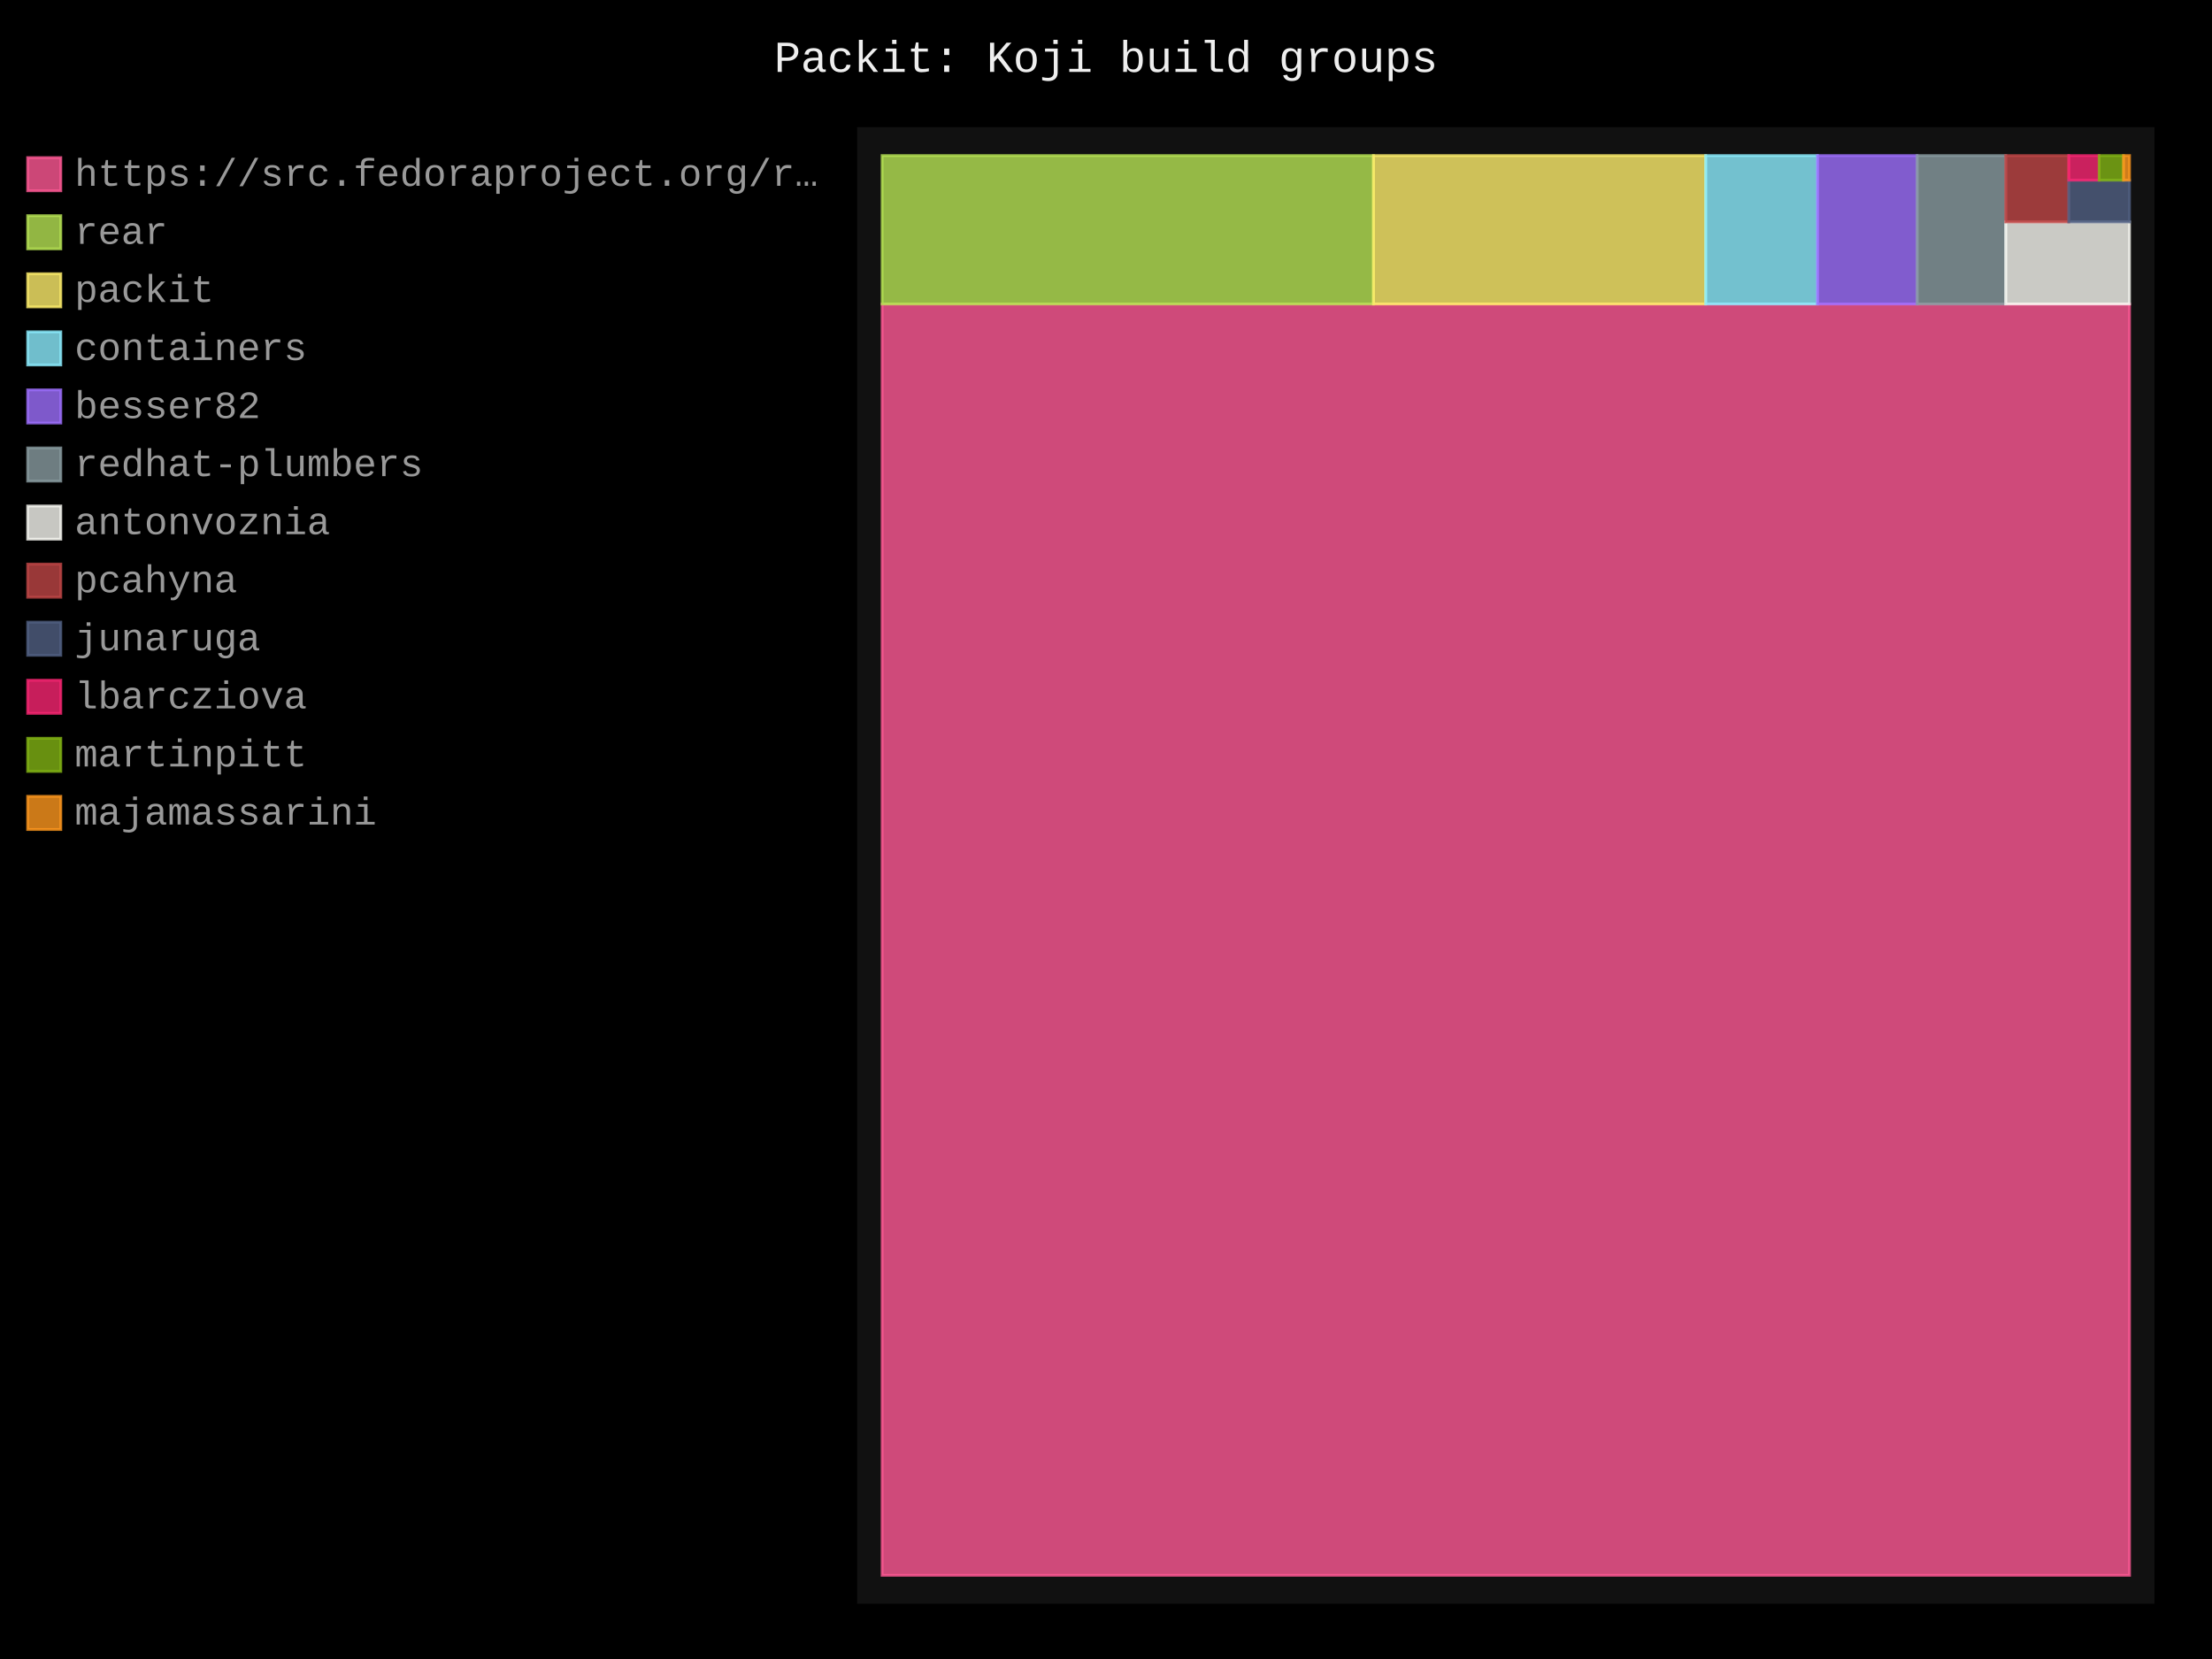
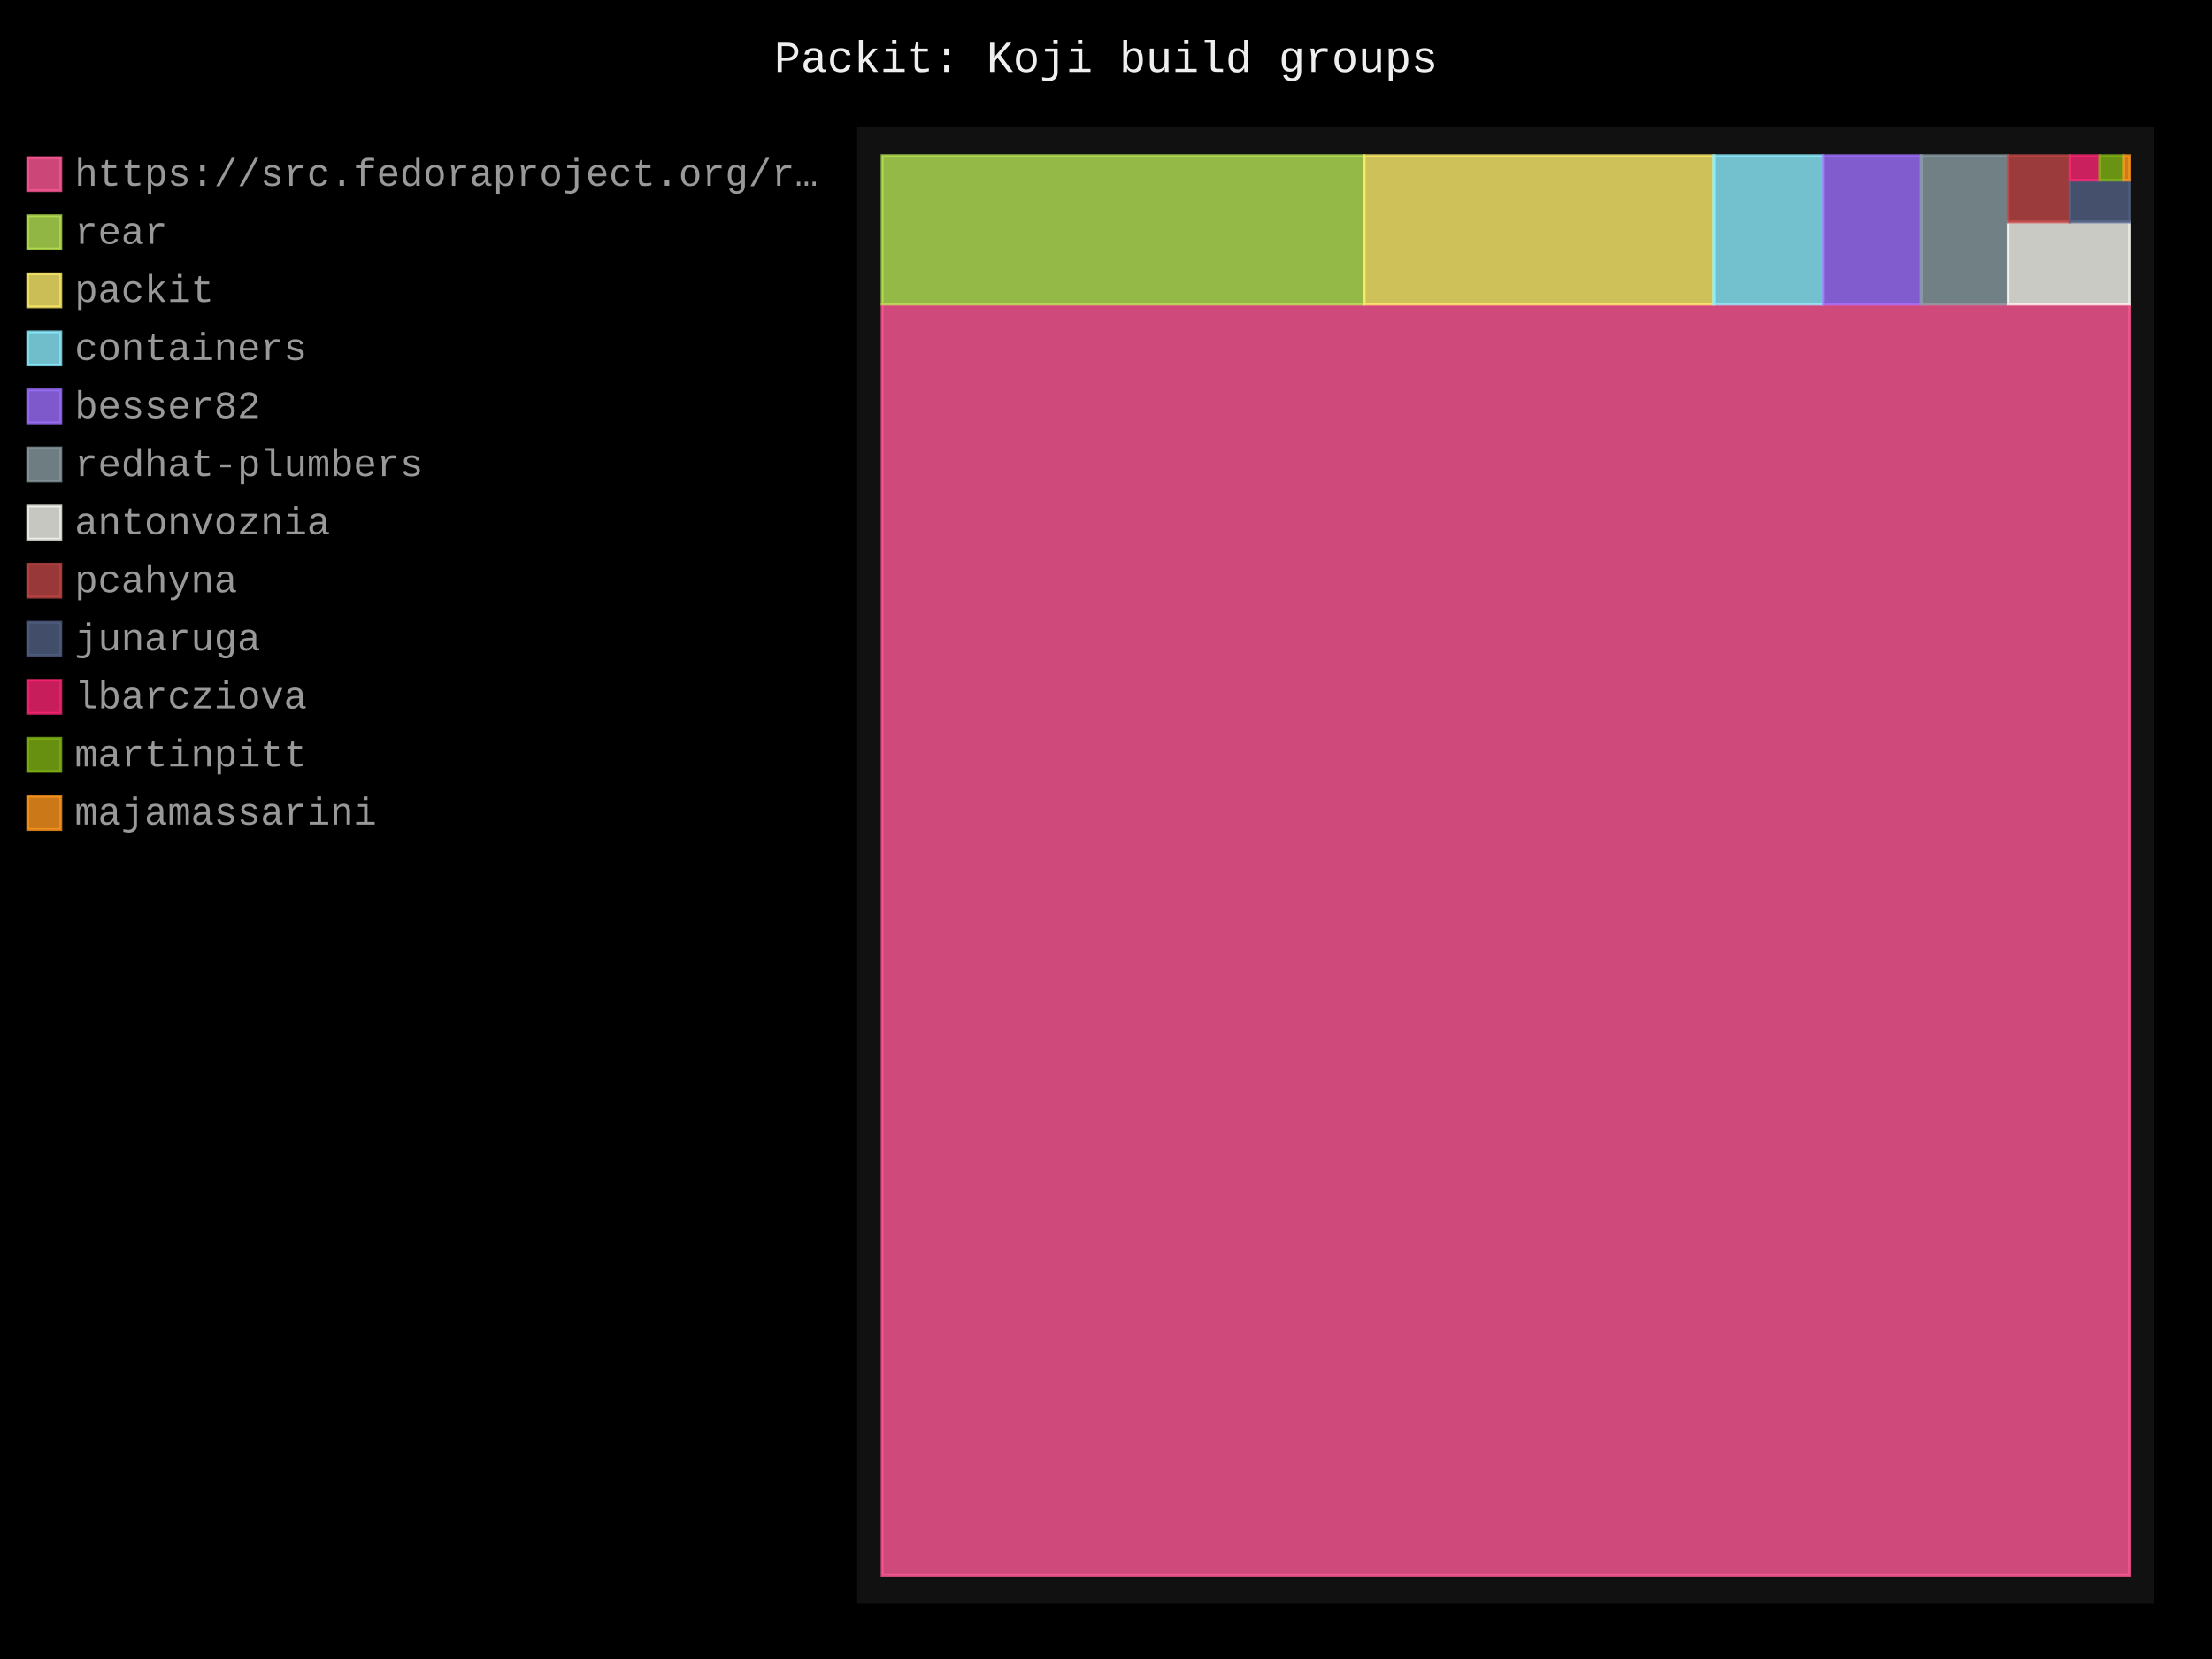
- <svg xmlns="http://www.w3.org/2000/svg" id="chart-82108487-d11e-4520-abad-b8a99fe2499b" class="pygal-chart" viewBox="0 0 800 600">
+ <svg xmlns="http://www.w3.org/2000/svg" id="chart-b3574cc7-69ff-4fef-a60d-526e13a145c1" class="pygal-chart" viewBox="0 0 800 600">
  <defs>
-     <style type="text/css">#chart-82108487-d11e-4520-abad-b8a99fe2499b{-webkit-user-select:none;-webkit-font-smoothing:antialiased;font-family:Consolas,"Liberation Mono",Menlo,Courier,monospace}#chart-82108487-d11e-4520-abad-b8a99fe2499b .title{font-family:Consolas,"Liberation Mono",Menlo,Courier,monospace;font-size:16px}#chart-82108487-d11e-4520-abad-b8a99fe2499b .legends .legend text{font-family:Consolas,"Liberation Mono",Menlo,Courier,monospace;font-size:14px}#chart-82108487-d11e-4520-abad-b8a99fe2499b .axis text{font-family:Consolas,"Liberation Mono",Menlo,Courier,monospace;font-size:10px}#chart-82108487-d11e-4520-abad-b8a99fe2499b .axis text.major{font-family:Consolas,"Liberation Mono",Menlo,Courier,monospace;font-size:10px}#chart-82108487-d11e-4520-abad-b8a99fe2499b .text-overlay text.value{font-family:Consolas,"Liberation Mono",Menlo,Courier,monospace;font-size:16px}#chart-82108487-d11e-4520-abad-b8a99fe2499b .text-overlay text.label{font-family:Consolas,"Liberation Mono",Menlo,Courier,monospace;font-size:10px}#chart-82108487-d11e-4520-abad-b8a99fe2499b .tooltip{font-family:Consolas,"Liberation Mono",Menlo,Courier,monospace;font-size:14px}#chart-82108487-d11e-4520-abad-b8a99fe2499b text.no_data{font-family:Consolas,"Liberation Mono",Menlo,Courier,monospace;font-size:64px}
- #chart-82108487-d11e-4520-abad-b8a99fe2499b{background-color:black}#chart-82108487-d11e-4520-abad-b8a99fe2499b path,#chart-82108487-d11e-4520-abad-b8a99fe2499b line,#chart-82108487-d11e-4520-abad-b8a99fe2499b rect,#chart-82108487-d11e-4520-abad-b8a99fe2499b circle{-webkit-transition:250ms;-moz-transition:250ms;transition:250ms}#chart-82108487-d11e-4520-abad-b8a99fe2499b .graph &gt; .background{fill:black}#chart-82108487-d11e-4520-abad-b8a99fe2499b .plot &gt; .background{fill:#111}#chart-82108487-d11e-4520-abad-b8a99fe2499b .graph{fill:#999}#chart-82108487-d11e-4520-abad-b8a99fe2499b text.no_data{fill:#eee}#chart-82108487-d11e-4520-abad-b8a99fe2499b .title{fill:#eee}#chart-82108487-d11e-4520-abad-b8a99fe2499b .legends .legend text{fill:#999}#chart-82108487-d11e-4520-abad-b8a99fe2499b .legends .legend:hover text{fill:#eee}#chart-82108487-d11e-4520-abad-b8a99fe2499b .axis .line{stroke:#eee}#chart-82108487-d11e-4520-abad-b8a99fe2499b .axis .guide.line{stroke:#555}#chart-82108487-d11e-4520-abad-b8a99fe2499b .axis .major.line{stroke:#999}#chart-82108487-d11e-4520-abad-b8a99fe2499b .axis text.major{fill:#eee}#chart-82108487-d11e-4520-abad-b8a99fe2499b .axis.y .guides:hover .guide.line,#chart-82108487-d11e-4520-abad-b8a99fe2499b .line-graph .axis.x .guides:hover .guide.line,#chart-82108487-d11e-4520-abad-b8a99fe2499b .stackedline-graph .axis.x .guides:hover .guide.line,#chart-82108487-d11e-4520-abad-b8a99fe2499b .xy-graph .axis.x .guides:hover .guide.line{stroke:#eee}#chart-82108487-d11e-4520-abad-b8a99fe2499b .axis .guides:hover text{fill:#eee}#chart-82108487-d11e-4520-abad-b8a99fe2499b .reactive{fill-opacity:.8;stroke-opacity:.8;stroke-width:1}#chart-82108487-d11e-4520-abad-b8a99fe2499b .ci{stroke:#999}#chart-82108487-d11e-4520-abad-b8a99fe2499b .reactive.active,#chart-82108487-d11e-4520-abad-b8a99fe2499b .active .reactive{fill-opacity:.4;stroke-opacity:.9;stroke-width:4}#chart-82108487-d11e-4520-abad-b8a99fe2499b .ci .reactive.active{stroke-width:1.5}#chart-82108487-d11e-4520-abad-b8a99fe2499b .series text{fill:#eee}#chart-82108487-d11e-4520-abad-b8a99fe2499b .tooltip rect{fill:#111;stroke:#eee;-webkit-transition:opacity 250ms;-moz-transition:opacity 250ms;transition:opacity 250ms}#chart-82108487-d11e-4520-abad-b8a99fe2499b .tooltip .label{fill:#999}#chart-82108487-d11e-4520-abad-b8a99fe2499b .tooltip .label{fill:#999}#chart-82108487-d11e-4520-abad-b8a99fe2499b .tooltip .legend{font-size:.8em;fill:#555}#chart-82108487-d11e-4520-abad-b8a99fe2499b .tooltip .x_label{font-size:.6em;fill:#eee}#chart-82108487-d11e-4520-abad-b8a99fe2499b .tooltip .xlink{font-size:.5em;text-decoration:underline}#chart-82108487-d11e-4520-abad-b8a99fe2499b .tooltip .value{font-size:1.5em}#chart-82108487-d11e-4520-abad-b8a99fe2499b .bound{font-size:.5em}#chart-82108487-d11e-4520-abad-b8a99fe2499b .max-value{font-size:.75em;fill:#555}#chart-82108487-d11e-4520-abad-b8a99fe2499b .map-element{fill:#111;stroke:#555 !important}#chart-82108487-d11e-4520-abad-b8a99fe2499b .map-element .reactive{fill-opacity:inherit;stroke-opacity:inherit}#chart-82108487-d11e-4520-abad-b8a99fe2499b .color-0,#chart-82108487-d11e-4520-abad-b8a99fe2499b .color-0 a:visited{stroke:#ff5995;fill:#ff5995}#chart-82108487-d11e-4520-abad-b8a99fe2499b .color-1,#chart-82108487-d11e-4520-abad-b8a99fe2499b .color-1 a:visited{stroke:#b6e354;fill:#b6e354}#chart-82108487-d11e-4520-abad-b8a99fe2499b .color-2,#chart-82108487-d11e-4520-abad-b8a99fe2499b .color-2 a:visited{stroke:#feed6c;fill:#feed6c}#chart-82108487-d11e-4520-abad-b8a99fe2499b .color-3,#chart-82108487-d11e-4520-abad-b8a99fe2499b .color-3 a:visited{stroke:#8cedff;fill:#8cedff}#chart-82108487-d11e-4520-abad-b8a99fe2499b .color-4,#chart-82108487-d11e-4520-abad-b8a99fe2499b .color-4 a:visited{stroke:#9e6ffe;fill:#9e6ffe}#chart-82108487-d11e-4520-abad-b8a99fe2499b .color-5,#chart-82108487-d11e-4520-abad-b8a99fe2499b .color-5 a:visited{stroke:#899ca1;fill:#899ca1}#chart-82108487-d11e-4520-abad-b8a99fe2499b .color-6,#chart-82108487-d11e-4520-abad-b8a99fe2499b .color-6 a:visited{stroke:#f8f8f2;fill:#f8f8f2}#chart-82108487-d11e-4520-abad-b8a99fe2499b .color-7,#chart-82108487-d11e-4520-abad-b8a99fe2499b .color-7 a:visited{stroke:#bf4646;fill:#bf4646}#chart-82108487-d11e-4520-abad-b8a99fe2499b .color-8,#chart-82108487-d11e-4520-abad-b8a99fe2499b .color-8 a:visited{stroke:#516083;fill:#516083}#chart-82108487-d11e-4520-abad-b8a99fe2499b .color-9,#chart-82108487-d11e-4520-abad-b8a99fe2499b .color-9 a:visited{stroke:#f92672;fill:#f92672}#chart-82108487-d11e-4520-abad-b8a99fe2499b .color-10,#chart-82108487-d11e-4520-abad-b8a99fe2499b .color-10 a:visited{stroke:#82b414;fill:#82b414}#chart-82108487-d11e-4520-abad-b8a99fe2499b .color-11,#chart-82108487-d11e-4520-abad-b8a99fe2499b .color-11 a:visited{stroke:#fd971f;fill:#fd971f}#chart-82108487-d11e-4520-abad-b8a99fe2499b .text-overlay .color-0 text{fill:black}#chart-82108487-d11e-4520-abad-b8a99fe2499b .text-overlay .color-1 text{fill:black}#chart-82108487-d11e-4520-abad-b8a99fe2499b .text-overlay .color-2 text{fill:black}#chart-82108487-d11e-4520-abad-b8a99fe2499b .text-overlay .color-3 text{fill:black}#chart-82108487-d11e-4520-abad-b8a99fe2499b .text-overlay .color-4 text{fill:black}#chart-82108487-d11e-4520-abad-b8a99fe2499b .text-overlay .color-5 text{fill:black}#chart-82108487-d11e-4520-abad-b8a99fe2499b .text-overlay .color-6 text{fill:black}#chart-82108487-d11e-4520-abad-b8a99fe2499b .text-overlay .color-7 text{fill:black}#chart-82108487-d11e-4520-abad-b8a99fe2499b .text-overlay .color-8 text{fill:black}#chart-82108487-d11e-4520-abad-b8a99fe2499b .text-overlay .color-9 text{fill:black}#chart-82108487-d11e-4520-abad-b8a99fe2499b .text-overlay .color-10 text{fill:black}#chart-82108487-d11e-4520-abad-b8a99fe2499b .text-overlay .color-11 text{fill:black}
- #chart-82108487-d11e-4520-abad-b8a99fe2499b text.no_data{text-anchor:middle}#chart-82108487-d11e-4520-abad-b8a99fe2499b .guide.line{fill:none}#chart-82108487-d11e-4520-abad-b8a99fe2499b .centered{text-anchor:middle}#chart-82108487-d11e-4520-abad-b8a99fe2499b .title{text-anchor:middle}#chart-82108487-d11e-4520-abad-b8a99fe2499b .legends .legend text{fill-opacity:1}#chart-82108487-d11e-4520-abad-b8a99fe2499b .axis.x text{text-anchor:middle}#chart-82108487-d11e-4520-abad-b8a99fe2499b .axis.x:not(.web) text[transform]{text-anchor:start}#chart-82108487-d11e-4520-abad-b8a99fe2499b .axis.x:not(.web) text[transform].backwards{text-anchor:end}#chart-82108487-d11e-4520-abad-b8a99fe2499b .axis.y text{text-anchor:end}#chart-82108487-d11e-4520-abad-b8a99fe2499b .axis.y text[transform].backwards{text-anchor:start}#chart-82108487-d11e-4520-abad-b8a99fe2499b .axis.y2 text{text-anchor:start}#chart-82108487-d11e-4520-abad-b8a99fe2499b .axis.y2 text[transform].backwards{text-anchor:end}#chart-82108487-d11e-4520-abad-b8a99fe2499b .axis .guide.line{stroke-dasharray:4,4;stroke:black}#chart-82108487-d11e-4520-abad-b8a99fe2499b .axis .major.guide.line{stroke-dasharray:6,6;stroke:black}#chart-82108487-d11e-4520-abad-b8a99fe2499b .horizontal .axis.y .guide.line,#chart-82108487-d11e-4520-abad-b8a99fe2499b .horizontal .axis.y2 .guide.line,#chart-82108487-d11e-4520-abad-b8a99fe2499b .vertical .axis.x .guide.line{opacity:0}#chart-82108487-d11e-4520-abad-b8a99fe2499b .horizontal .axis.always_show .guide.line,#chart-82108487-d11e-4520-abad-b8a99fe2499b .vertical .axis.always_show .guide.line{opacity:1 !important}#chart-82108487-d11e-4520-abad-b8a99fe2499b .axis.y .guides:hover .guide.line,#chart-82108487-d11e-4520-abad-b8a99fe2499b .axis.y2 .guides:hover .guide.line,#chart-82108487-d11e-4520-abad-b8a99fe2499b .axis.x .guides:hover .guide.line{opacity:1}#chart-82108487-d11e-4520-abad-b8a99fe2499b .axis .guides:hover text{opacity:1}#chart-82108487-d11e-4520-abad-b8a99fe2499b .nofill{fill:none}#chart-82108487-d11e-4520-abad-b8a99fe2499b .subtle-fill{fill-opacity:.2}#chart-82108487-d11e-4520-abad-b8a99fe2499b .dot{stroke-width:1px;fill-opacity:1;stroke-opacity:1}#chart-82108487-d11e-4520-abad-b8a99fe2499b .dot.active{stroke-width:5px}#chart-82108487-d11e-4520-abad-b8a99fe2499b .dot.negative{fill:transparent}#chart-82108487-d11e-4520-abad-b8a99fe2499b text,#chart-82108487-d11e-4520-abad-b8a99fe2499b tspan{stroke:none !important}#chart-82108487-d11e-4520-abad-b8a99fe2499b .series text.active{opacity:1}#chart-82108487-d11e-4520-abad-b8a99fe2499b .tooltip rect{fill-opacity:.95;stroke-width:.5}#chart-82108487-d11e-4520-abad-b8a99fe2499b .tooltip text{fill-opacity:1}#chart-82108487-d11e-4520-abad-b8a99fe2499b .showable{visibility:hidden}#chart-82108487-d11e-4520-abad-b8a99fe2499b .showable.shown{visibility:visible}#chart-82108487-d11e-4520-abad-b8a99fe2499b .gauge-background{fill:rgba(229,229,229,1);stroke:none}#chart-82108487-d11e-4520-abad-b8a99fe2499b .bg-lines{stroke:black;stroke-width:2px}</style>
+     <style type="text/css">#chart-b3574cc7-69ff-4fef-a60d-526e13a145c1{-webkit-user-select:none;-webkit-font-smoothing:antialiased;font-family:Consolas,"Liberation Mono",Menlo,Courier,monospace}#chart-b3574cc7-69ff-4fef-a60d-526e13a145c1 .title{font-family:Consolas,"Liberation Mono",Menlo,Courier,monospace;font-size:16px}#chart-b3574cc7-69ff-4fef-a60d-526e13a145c1 .legends .legend text{font-family:Consolas,"Liberation Mono",Menlo,Courier,monospace;font-size:14px}#chart-b3574cc7-69ff-4fef-a60d-526e13a145c1 .axis text{font-family:Consolas,"Liberation Mono",Menlo,Courier,monospace;font-size:10px}#chart-b3574cc7-69ff-4fef-a60d-526e13a145c1 .axis text.major{font-family:Consolas,"Liberation Mono",Menlo,Courier,monospace;font-size:10px}#chart-b3574cc7-69ff-4fef-a60d-526e13a145c1 .text-overlay text.value{font-family:Consolas,"Liberation Mono",Menlo,Courier,monospace;font-size:16px}#chart-b3574cc7-69ff-4fef-a60d-526e13a145c1 .text-overlay text.label{font-family:Consolas,"Liberation Mono",Menlo,Courier,monospace;font-size:10px}#chart-b3574cc7-69ff-4fef-a60d-526e13a145c1 .tooltip{font-family:Consolas,"Liberation Mono",Menlo,Courier,monospace;font-size:14px}#chart-b3574cc7-69ff-4fef-a60d-526e13a145c1 text.no_data{font-family:Consolas,"Liberation Mono",Menlo,Courier,monospace;font-size:64px}
+ #chart-b3574cc7-69ff-4fef-a60d-526e13a145c1{background-color:black}#chart-b3574cc7-69ff-4fef-a60d-526e13a145c1 path,#chart-b3574cc7-69ff-4fef-a60d-526e13a145c1 line,#chart-b3574cc7-69ff-4fef-a60d-526e13a145c1 rect,#chart-b3574cc7-69ff-4fef-a60d-526e13a145c1 circle{-webkit-transition:250ms;-moz-transition:250ms;transition:250ms}#chart-b3574cc7-69ff-4fef-a60d-526e13a145c1 .graph &gt; .background{fill:black}#chart-b3574cc7-69ff-4fef-a60d-526e13a145c1 .plot &gt; .background{fill:#111}#chart-b3574cc7-69ff-4fef-a60d-526e13a145c1 .graph{fill:#999}#chart-b3574cc7-69ff-4fef-a60d-526e13a145c1 text.no_data{fill:#eee}#chart-b3574cc7-69ff-4fef-a60d-526e13a145c1 .title{fill:#eee}#chart-b3574cc7-69ff-4fef-a60d-526e13a145c1 .legends .legend text{fill:#999}#chart-b3574cc7-69ff-4fef-a60d-526e13a145c1 .legends .legend:hover text{fill:#eee}#chart-b3574cc7-69ff-4fef-a60d-526e13a145c1 .axis .line{stroke:#eee}#chart-b3574cc7-69ff-4fef-a60d-526e13a145c1 .axis .guide.line{stroke:#555}#chart-b3574cc7-69ff-4fef-a60d-526e13a145c1 .axis .major.line{stroke:#999}#chart-b3574cc7-69ff-4fef-a60d-526e13a145c1 .axis text.major{fill:#eee}#chart-b3574cc7-69ff-4fef-a60d-526e13a145c1 .axis.y .guides:hover .guide.line,#chart-b3574cc7-69ff-4fef-a60d-526e13a145c1 .line-graph .axis.x .guides:hover .guide.line,#chart-b3574cc7-69ff-4fef-a60d-526e13a145c1 .stackedline-graph .axis.x .guides:hover .guide.line,#chart-b3574cc7-69ff-4fef-a60d-526e13a145c1 .xy-graph .axis.x .guides:hover .guide.line{stroke:#eee}#chart-b3574cc7-69ff-4fef-a60d-526e13a145c1 .axis .guides:hover text{fill:#eee}#chart-b3574cc7-69ff-4fef-a60d-526e13a145c1 .reactive{fill-opacity:.8;stroke-opacity:.8;stroke-width:1}#chart-b3574cc7-69ff-4fef-a60d-526e13a145c1 .ci{stroke:#999}#chart-b3574cc7-69ff-4fef-a60d-526e13a145c1 .reactive.active,#chart-b3574cc7-69ff-4fef-a60d-526e13a145c1 .active .reactive{fill-opacity:.4;stroke-opacity:.9;stroke-width:4}#chart-b3574cc7-69ff-4fef-a60d-526e13a145c1 .ci .reactive.active{stroke-width:1.5}#chart-b3574cc7-69ff-4fef-a60d-526e13a145c1 .series text{fill:#eee}#chart-b3574cc7-69ff-4fef-a60d-526e13a145c1 .tooltip rect{fill:#111;stroke:#eee;-webkit-transition:opacity 250ms;-moz-transition:opacity 250ms;transition:opacity 250ms}#chart-b3574cc7-69ff-4fef-a60d-526e13a145c1 .tooltip .label{fill:#999}#chart-b3574cc7-69ff-4fef-a60d-526e13a145c1 .tooltip .label{fill:#999}#chart-b3574cc7-69ff-4fef-a60d-526e13a145c1 .tooltip .legend{font-size:.8em;fill:#555}#chart-b3574cc7-69ff-4fef-a60d-526e13a145c1 .tooltip .x_label{font-size:.6em;fill:#eee}#chart-b3574cc7-69ff-4fef-a60d-526e13a145c1 .tooltip .xlink{font-size:.5em;text-decoration:underline}#chart-b3574cc7-69ff-4fef-a60d-526e13a145c1 .tooltip .value{font-size:1.5em}#chart-b3574cc7-69ff-4fef-a60d-526e13a145c1 .bound{font-size:.5em}#chart-b3574cc7-69ff-4fef-a60d-526e13a145c1 .max-value{font-size:.75em;fill:#555}#chart-b3574cc7-69ff-4fef-a60d-526e13a145c1 .map-element{fill:#111;stroke:#555 !important}#chart-b3574cc7-69ff-4fef-a60d-526e13a145c1 .map-element .reactive{fill-opacity:inherit;stroke-opacity:inherit}#chart-b3574cc7-69ff-4fef-a60d-526e13a145c1 .color-0,#chart-b3574cc7-69ff-4fef-a60d-526e13a145c1 .color-0 a:visited{stroke:#ff5995;fill:#ff5995}#chart-b3574cc7-69ff-4fef-a60d-526e13a145c1 .color-1,#chart-b3574cc7-69ff-4fef-a60d-526e13a145c1 .color-1 a:visited{stroke:#b6e354;fill:#b6e354}#chart-b3574cc7-69ff-4fef-a60d-526e13a145c1 .color-2,#chart-b3574cc7-69ff-4fef-a60d-526e13a145c1 .color-2 a:visited{stroke:#feed6c;fill:#feed6c}#chart-b3574cc7-69ff-4fef-a60d-526e13a145c1 .color-3,#chart-b3574cc7-69ff-4fef-a60d-526e13a145c1 .color-3 a:visited{stroke:#8cedff;fill:#8cedff}#chart-b3574cc7-69ff-4fef-a60d-526e13a145c1 .color-4,#chart-b3574cc7-69ff-4fef-a60d-526e13a145c1 .color-4 a:visited{stroke:#9e6ffe;fill:#9e6ffe}#chart-b3574cc7-69ff-4fef-a60d-526e13a145c1 .color-5,#chart-b3574cc7-69ff-4fef-a60d-526e13a145c1 .color-5 a:visited{stroke:#899ca1;fill:#899ca1}#chart-b3574cc7-69ff-4fef-a60d-526e13a145c1 .color-6,#chart-b3574cc7-69ff-4fef-a60d-526e13a145c1 .color-6 a:visited{stroke:#f8f8f2;fill:#f8f8f2}#chart-b3574cc7-69ff-4fef-a60d-526e13a145c1 .color-7,#chart-b3574cc7-69ff-4fef-a60d-526e13a145c1 .color-7 a:visited{stroke:#bf4646;fill:#bf4646}#chart-b3574cc7-69ff-4fef-a60d-526e13a145c1 .color-8,#chart-b3574cc7-69ff-4fef-a60d-526e13a145c1 .color-8 a:visited{stroke:#516083;fill:#516083}#chart-b3574cc7-69ff-4fef-a60d-526e13a145c1 .color-9,#chart-b3574cc7-69ff-4fef-a60d-526e13a145c1 .color-9 a:visited{stroke:#f92672;fill:#f92672}#chart-b3574cc7-69ff-4fef-a60d-526e13a145c1 .color-10,#chart-b3574cc7-69ff-4fef-a60d-526e13a145c1 .color-10 a:visited{stroke:#82b414;fill:#82b414}#chart-b3574cc7-69ff-4fef-a60d-526e13a145c1 .color-11,#chart-b3574cc7-69ff-4fef-a60d-526e13a145c1 .color-11 a:visited{stroke:#fd971f;fill:#fd971f}#chart-b3574cc7-69ff-4fef-a60d-526e13a145c1 .text-overlay .color-0 text{fill:black}#chart-b3574cc7-69ff-4fef-a60d-526e13a145c1 .text-overlay .color-1 text{fill:black}#chart-b3574cc7-69ff-4fef-a60d-526e13a145c1 .text-overlay .color-2 text{fill:black}#chart-b3574cc7-69ff-4fef-a60d-526e13a145c1 .text-overlay .color-3 text{fill:black}#chart-b3574cc7-69ff-4fef-a60d-526e13a145c1 .text-overlay .color-4 text{fill:black}#chart-b3574cc7-69ff-4fef-a60d-526e13a145c1 .text-overlay .color-5 text{fill:black}#chart-b3574cc7-69ff-4fef-a60d-526e13a145c1 .text-overlay .color-6 text{fill:black}#chart-b3574cc7-69ff-4fef-a60d-526e13a145c1 .text-overlay .color-7 text{fill:black}#chart-b3574cc7-69ff-4fef-a60d-526e13a145c1 .text-overlay .color-8 text{fill:black}#chart-b3574cc7-69ff-4fef-a60d-526e13a145c1 .text-overlay .color-9 text{fill:black}#chart-b3574cc7-69ff-4fef-a60d-526e13a145c1 .text-overlay .color-10 text{fill:black}#chart-b3574cc7-69ff-4fef-a60d-526e13a145c1 .text-overlay .color-11 text{fill:black}
+ #chart-b3574cc7-69ff-4fef-a60d-526e13a145c1 text.no_data{text-anchor:middle}#chart-b3574cc7-69ff-4fef-a60d-526e13a145c1 .guide.line{fill:none}#chart-b3574cc7-69ff-4fef-a60d-526e13a145c1 .centered{text-anchor:middle}#chart-b3574cc7-69ff-4fef-a60d-526e13a145c1 .title{text-anchor:middle}#chart-b3574cc7-69ff-4fef-a60d-526e13a145c1 .legends .legend text{fill-opacity:1}#chart-b3574cc7-69ff-4fef-a60d-526e13a145c1 .axis.x text{text-anchor:middle}#chart-b3574cc7-69ff-4fef-a60d-526e13a145c1 .axis.x:not(.web) text[transform]{text-anchor:start}#chart-b3574cc7-69ff-4fef-a60d-526e13a145c1 .axis.x:not(.web) text[transform].backwards{text-anchor:end}#chart-b3574cc7-69ff-4fef-a60d-526e13a145c1 .axis.y text{text-anchor:end}#chart-b3574cc7-69ff-4fef-a60d-526e13a145c1 .axis.y text[transform].backwards{text-anchor:start}#chart-b3574cc7-69ff-4fef-a60d-526e13a145c1 .axis.y2 text{text-anchor:start}#chart-b3574cc7-69ff-4fef-a60d-526e13a145c1 .axis.y2 text[transform].backwards{text-anchor:end}#chart-b3574cc7-69ff-4fef-a60d-526e13a145c1 .axis .guide.line{stroke-dasharray:4,4;stroke:black}#chart-b3574cc7-69ff-4fef-a60d-526e13a145c1 .axis .major.guide.line{stroke-dasharray:6,6;stroke:black}#chart-b3574cc7-69ff-4fef-a60d-526e13a145c1 .horizontal .axis.y .guide.line,#chart-b3574cc7-69ff-4fef-a60d-526e13a145c1 .horizontal .axis.y2 .guide.line,#chart-b3574cc7-69ff-4fef-a60d-526e13a145c1 .vertical .axis.x .guide.line{opacity:0}#chart-b3574cc7-69ff-4fef-a60d-526e13a145c1 .horizontal .axis.always_show .guide.line,#chart-b3574cc7-69ff-4fef-a60d-526e13a145c1 .vertical .axis.always_show .guide.line{opacity:1 !important}#chart-b3574cc7-69ff-4fef-a60d-526e13a145c1 .axis.y .guides:hover .guide.line,#chart-b3574cc7-69ff-4fef-a60d-526e13a145c1 .axis.y2 .guides:hover .guide.line,#chart-b3574cc7-69ff-4fef-a60d-526e13a145c1 .axis.x .guides:hover .guide.line{opacity:1}#chart-b3574cc7-69ff-4fef-a60d-526e13a145c1 .axis .guides:hover text{opacity:1}#chart-b3574cc7-69ff-4fef-a60d-526e13a145c1 .nofill{fill:none}#chart-b3574cc7-69ff-4fef-a60d-526e13a145c1 .subtle-fill{fill-opacity:.2}#chart-b3574cc7-69ff-4fef-a60d-526e13a145c1 .dot{stroke-width:1px;fill-opacity:1;stroke-opacity:1}#chart-b3574cc7-69ff-4fef-a60d-526e13a145c1 .dot.active{stroke-width:5px}#chart-b3574cc7-69ff-4fef-a60d-526e13a145c1 .dot.negative{fill:transparent}#chart-b3574cc7-69ff-4fef-a60d-526e13a145c1 text,#chart-b3574cc7-69ff-4fef-a60d-526e13a145c1 tspan{stroke:none !important}#chart-b3574cc7-69ff-4fef-a60d-526e13a145c1 .series text.active{opacity:1}#chart-b3574cc7-69ff-4fef-a60d-526e13a145c1 .tooltip rect{fill-opacity:.95;stroke-width:.5}#chart-b3574cc7-69ff-4fef-a60d-526e13a145c1 .tooltip text{fill-opacity:1}#chart-b3574cc7-69ff-4fef-a60d-526e13a145c1 .showable{visibility:hidden}#chart-b3574cc7-69ff-4fef-a60d-526e13a145c1 .showable.shown{visibility:visible}#chart-b3574cc7-69ff-4fef-a60d-526e13a145c1 .gauge-background{fill:rgba(229,229,229,1);stroke:none}#chart-b3574cc7-69ff-4fef-a60d-526e13a145c1 .bg-lines{stroke:black;stroke-width:2px}</style>
  </defs>
  <g class="graph treemap-graph vertical">
    <rect x="0" y="0" width="800" height="600" class="background" />
    <g transform="translate(310, 46)" class="plot">
      <rect x="0" y="0" width="469.2" height="534" class="background" />
      <g class="series serie-0 color-0">
        <g class="rects">
          <g class="rect">
-             <rect x="9.023" y="63.942" width="451.154" height="459.789" class="rect reactive tooltip-trigger" />
+             <rect x="9.023" y="63.998" width="451.154" height="459.733" class="rect reactive tooltip-trigger" />
          </g>
        </g>
      </g>
      <g class="series serie-1 color-1">
        <g class="rects">
          <g class="rect">
-             <rect x="9.023" y="10.269" width="177.694" height="53.672" class="rect reactive tooltip-trigger" />
+             <rect x="9.023" y="10.269" width="174.318" height="53.728" class="rect reactive tooltip-trigger" />
          </g>
        </g>
      </g>
      <g class="series serie-2 color-2">
        <g class="rects">
          <g class="rect">
-             <rect x="186.717" y="10.269" width="120.162" height="53.672" class="rect reactive tooltip-trigger" />
+             <rect x="183.341" y="10.269" width="126.452" height="53.728" class="rect reactive tooltip-trigger" />
          </g>
        </g>
      </g>
      <g class="series serie-3 color-3">
        <g class="rects">
          <g class="rect">
-             <rect x="306.879" y="10.269" width="40.418" height="53.672" class="rect reactive tooltip-trigger" />
+             <rect x="309.792" y="10.269" width="39.65" height="53.728" class="rect reactive tooltip-trigger" />
          </g>
        </g>
      </g>
      <g class="series serie-4 color-4">
        <g class="rects">
          <g class="rect">
-             <rect x="347.297" y="10.269" width="36.049" height="53.672" class="rect reactive tooltip-trigger" />
+             <rect x="349.442" y="10.269" width="35.364" height="53.728" class="rect reactive tooltip-trigger" />
          </g>
        </g>
      </g>
      <g class="series serie-5 color-5">
        <g class="rects">
          <g class="rect">
-             <rect x="383.346" y="10.269" width="32.043" height="53.672" class="rect reactive tooltip-trigger" />
+             <rect x="384.806" y="10.269" width="31.434" height="53.728" class="rect reactive tooltip-trigger" />
          </g>
        </g>
      </g>
      <g class="series serie-6 color-6">
        <g class="rects">
          <g class="rect">
-             <rect x="415.389" y="34.269" width="44.788" height="29.673" class="rect reactive tooltip-trigger" />
+             <rect x="416.24" y="34.294" width="43.937" height="29.704" class="rect reactive tooltip-trigger" />
          </g>
        </g>
      </g>
      <g class="series serie-7 color-7">
        <g class="rects">
          <g class="rect">
-             <rect x="415.389" y="10.269" width="22.801" height="24" class="rect reactive tooltip-trigger" />
+             <rect x="416.24" y="10.269" width="22.368" height="24.025" class="rect reactive tooltip-trigger" />
          </g>
        </g>
      </g>
      <g class="series serie-8 color-8">
        <g class="rects">
          <g class="rect">
-             <rect x="438.19" y="19.158" width="21.987" height="15.111" class="rect reactive tooltip-trigger" />
+             <rect x="438.608" y="19.167" width="21.569" height="15.127" class="rect reactive tooltip-trigger" />
          </g>
        </g>
      </g>
      <g class="series serie-9 color-9">
        <g class="rects">
          <g class="rect">
-             <rect x="438.19" y="10.269" width="10.993" height="8.889" class="rect reactive tooltip-trigger" />
+             <rect x="438.608" y="10.269" width="10.784" height="8.898" class="rect reactive tooltip-trigger" />
          </g>
        </g>
      </g>
      <g class="series serie-10 color-10">
        <g class="rects">
          <g class="rect">
-             <rect x="449.184" y="10.269" width="8.795" height="8.889" class="rect reactive tooltip-trigger" />
+             <rect x="449.392" y="10.269" width="8.628" height="8.898" class="rect reactive tooltip-trigger" />
          </g>
        </g>
      </g>
      <g class="series serie-11 color-11">
        <g class="rects">
          <g class="rect">
-             <rect x="457.978" y="10.269" width="2.199" height="8.889" class="rect reactive tooltip-trigger" />
+             <rect x="458.02" y="10.269" width="2.157" height="8.898" class="rect reactive tooltip-trigger" />
          </g>
        </g>
      </g>
    </g>
    <g class="titles">
      <text x="400.0" y="26" class="title plot_title">Packit: Koji build groups</text>
    </g>
    <g transform="translate(310, 46)" class="plot overlay">
      <g class="series serie-0 color-0" />
      <g class="series serie-1 color-1" />
      <g class="series serie-2 color-2" />
      <g class="series serie-3 color-3" />
      <g class="series serie-4 color-4" />
      <g class="series serie-5 color-5" />
      <g class="series serie-6 color-6" />
      <g class="series serie-7 color-7" />
      <g class="series serie-8 color-8" />
      <g class="series serie-9 color-9" />
      <g class="series serie-10 color-10" />
      <g class="series serie-11 color-11" />
    </g>
    <g transform="translate(310, 46)" class="plot text-overlay">
      <g class="series serie-0 color-0" />
      <g class="series serie-1 color-1" />
      <g class="series serie-2 color-2" />
      <g class="series serie-3 color-3" />
      <g class="series serie-4 color-4" />
      <g class="series serie-5 color-5" />
      <g class="series serie-6 color-6" />
      <g class="series serie-7 color-7" />
      <g class="series serie-8 color-8" />
      <g class="series serie-9 color-9" />
      <g class="series serie-10 color-10" />
      <g class="series serie-11 color-11" />
    </g>
    <g transform="translate(310, 46)" class="plot tooltip-overlay">
      <g transform="translate(0 0)" style="opacity: 0" class="tooltip">
        <rect rx="0" ry="0" width="0" height="0" class="tooltip-box" />
        <g class="text" />
      </g>
    </g>
    <g transform="translate(10, 56)" class="legends">
      <g id="activate-serie-0" class="legend reactive activate-serie">
        <rect x="0.0" y="1.0" width="12" height="12" class="color-0 reactive" />
        <text x="17.0" y="11.2">https://src.fedoraproject.org/r…</text>
      </g>
      <g id="activate-serie-1" class="legend reactive activate-serie">
        <rect x="0.0" y="22.0" width="12" height="12" class="color-1 reactive" />
        <text x="17.0" y="32.2">rear</text>
      </g>
      <g id="activate-serie-2" class="legend reactive activate-serie">
        <rect x="0.0" y="43.0" width="12" height="12" class="color-2 reactive" />
        <text x="17.0" y="53.2">packit</text>
      </g>
      <g id="activate-serie-3" class="legend reactive activate-serie">
        <rect x="0.0" y="64.0" width="12" height="12" class="color-3 reactive" />
        <text x="17.0" y="74.2">containers</text>
      </g>
      <g id="activate-serie-4" class="legend reactive activate-serie">
        <rect x="0.0" y="85.0" width="12" height="12" class="color-4 reactive" />
        <text x="17.0" y="95.2">besser82</text>
      </g>
      <g id="activate-serie-5" class="legend reactive activate-serie">
        <rect x="0.0" y="106.0" width="12" height="12" class="color-5 reactive" />
        <text x="17.0" y="116.2">redhat-plumbers</text>
      </g>
      <g id="activate-serie-6" class="legend reactive activate-serie">
        <rect x="0.0" y="127.0" width="12" height="12" class="color-6 reactive" />
        <text x="17.0" y="137.2">antonvoznia</text>
      </g>
      <g id="activate-serie-7" class="legend reactive activate-serie">
        <rect x="0.0" y="148.0" width="12" height="12" class="color-7 reactive" />
        <text x="17.0" y="158.2">pcahyna</text>
      </g>
      <g id="activate-serie-8" class="legend reactive activate-serie">
        <rect x="0.0" y="169.0" width="12" height="12" class="color-8 reactive" />
        <text x="17.0" y="179.2">junaruga</text>
      </g>
      <g id="activate-serie-9" class="legend reactive activate-serie">
        <rect x="0.0" y="190.0" width="12" height="12" class="color-9 reactive" />
        <text x="17.0" y="200.2">lbarcziova</text>
      </g>
      <g id="activate-serie-10" class="legend reactive activate-serie">
        <rect x="0.0" y="211.0" width="12" height="12" class="color-10 reactive" />
        <text x="17.0" y="221.2">martinpitt</text>
      </g>
      <g id="activate-serie-11" class="legend reactive activate-serie">
        <rect x="0.0" y="232.0" width="12" height="12" class="color-11 reactive" />
        <text x="17.0" y="242.2">majamassarini</text>
      </g>
    </g>
    <g transform="translate(790, 56)" class="legends" />
  </g>
</svg>
